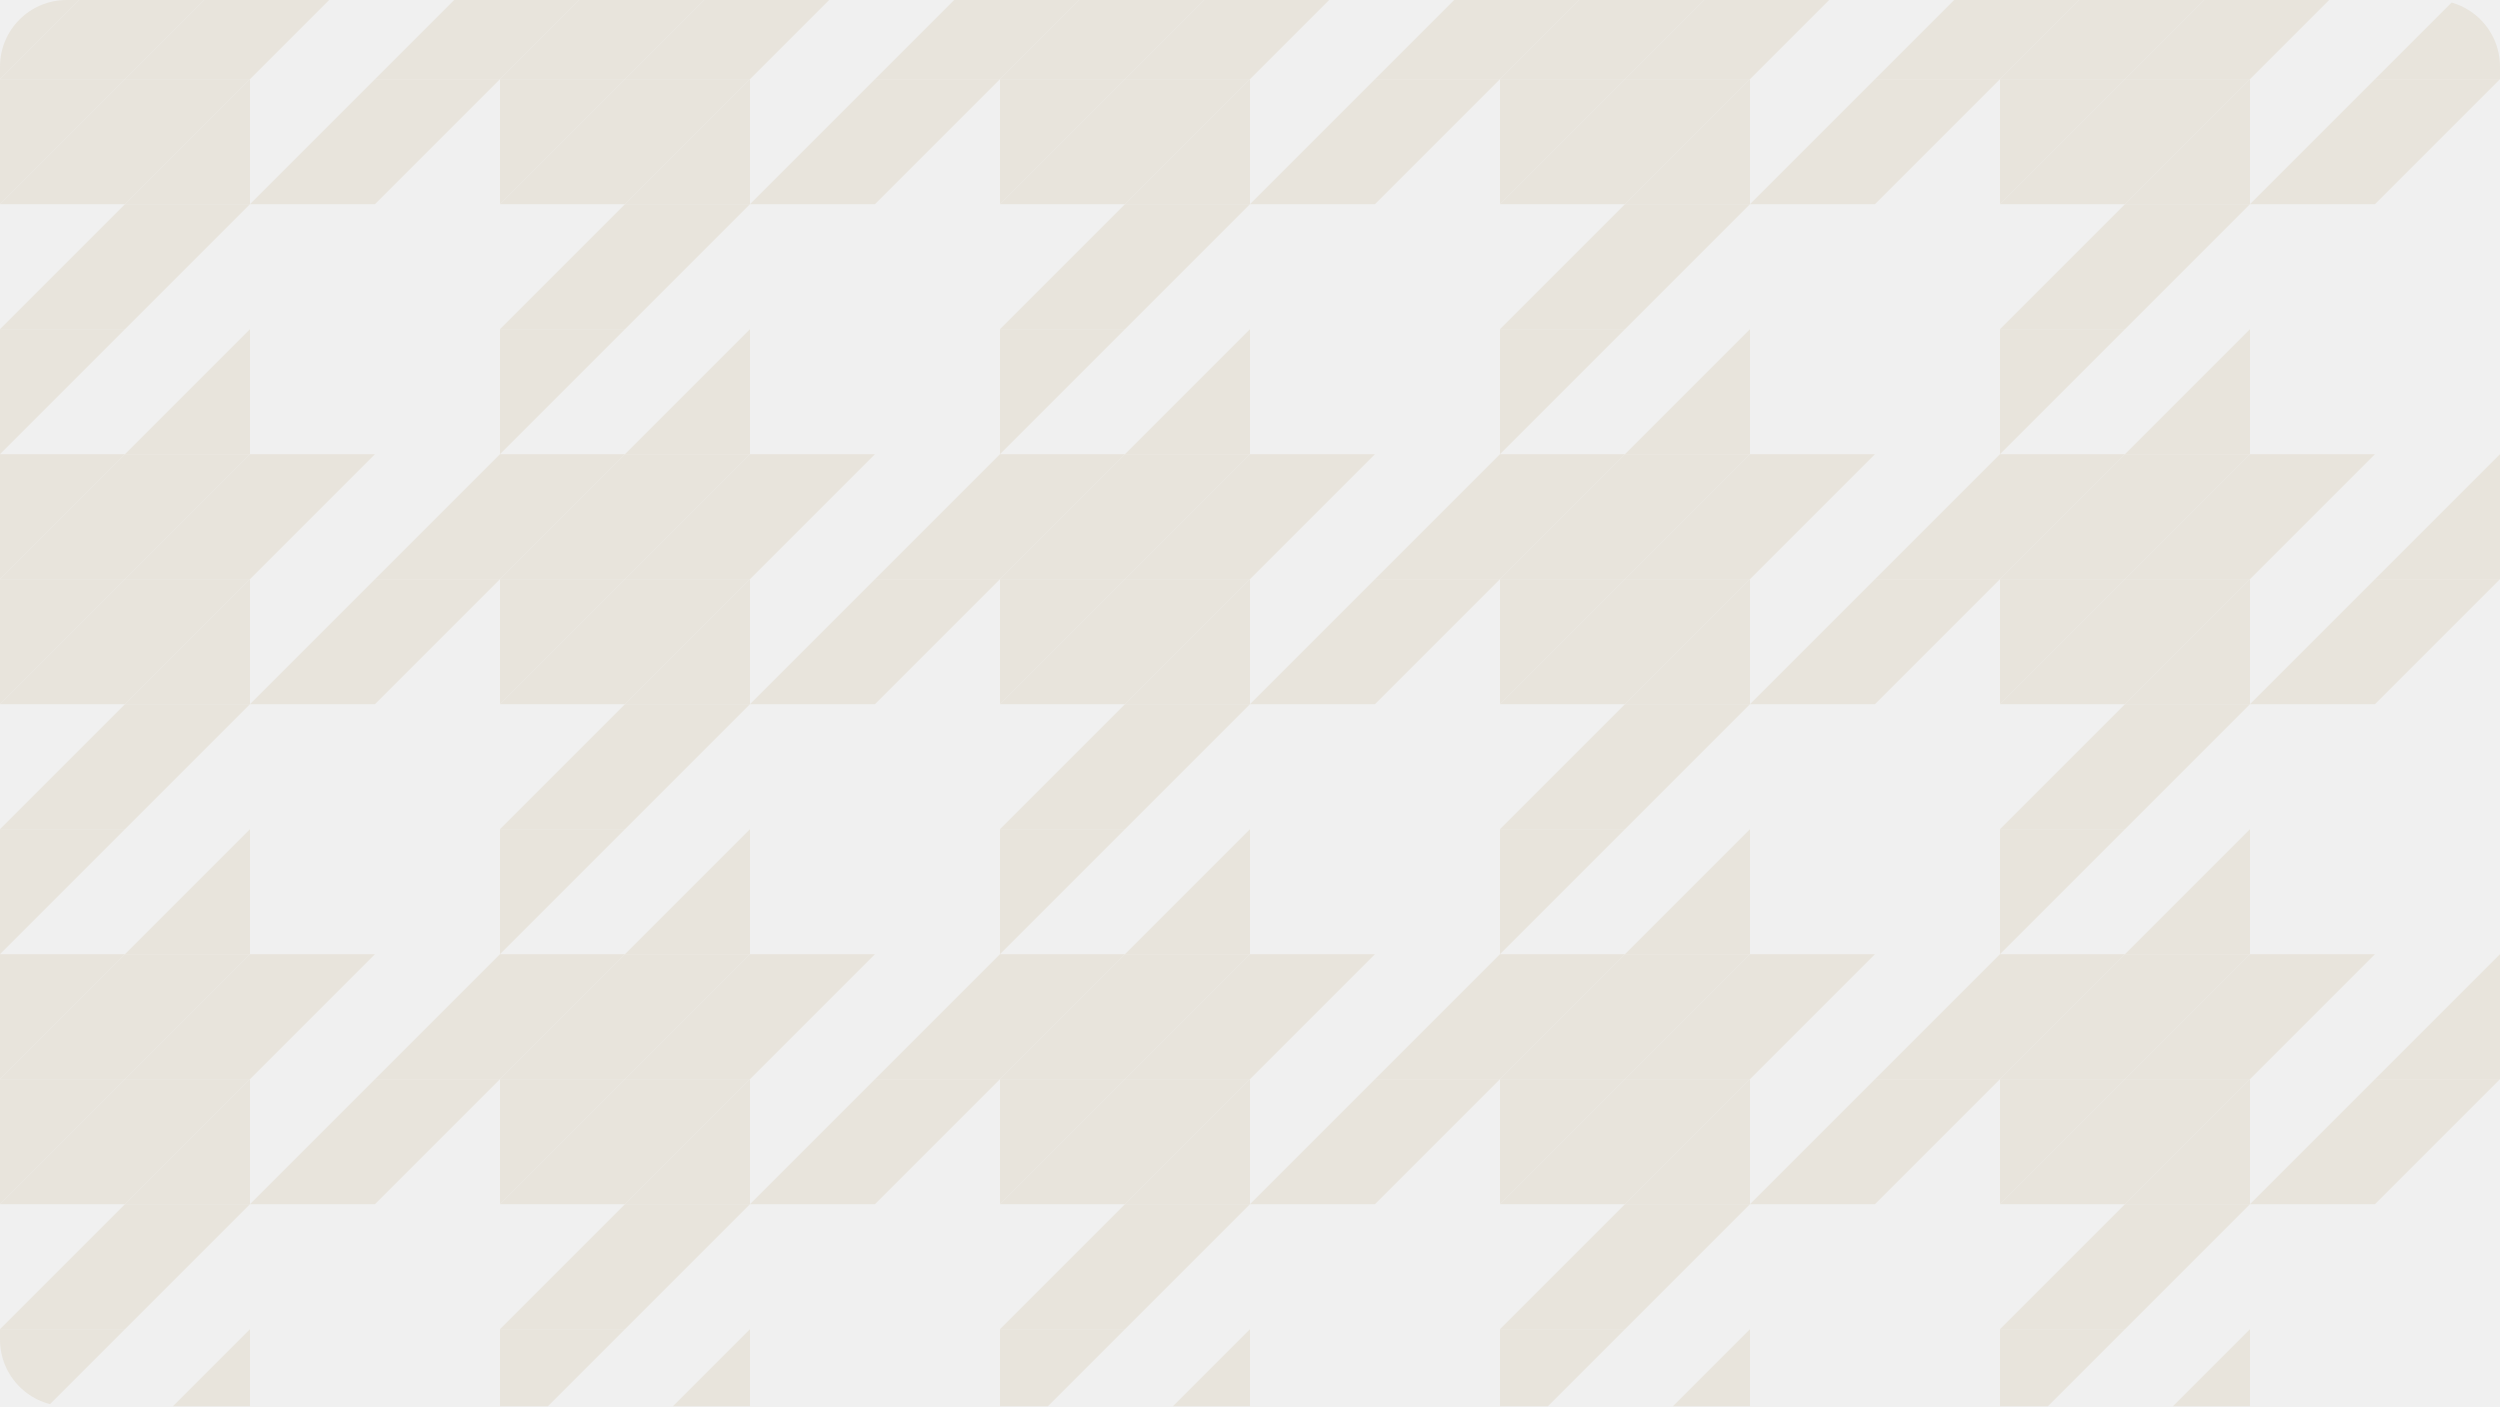
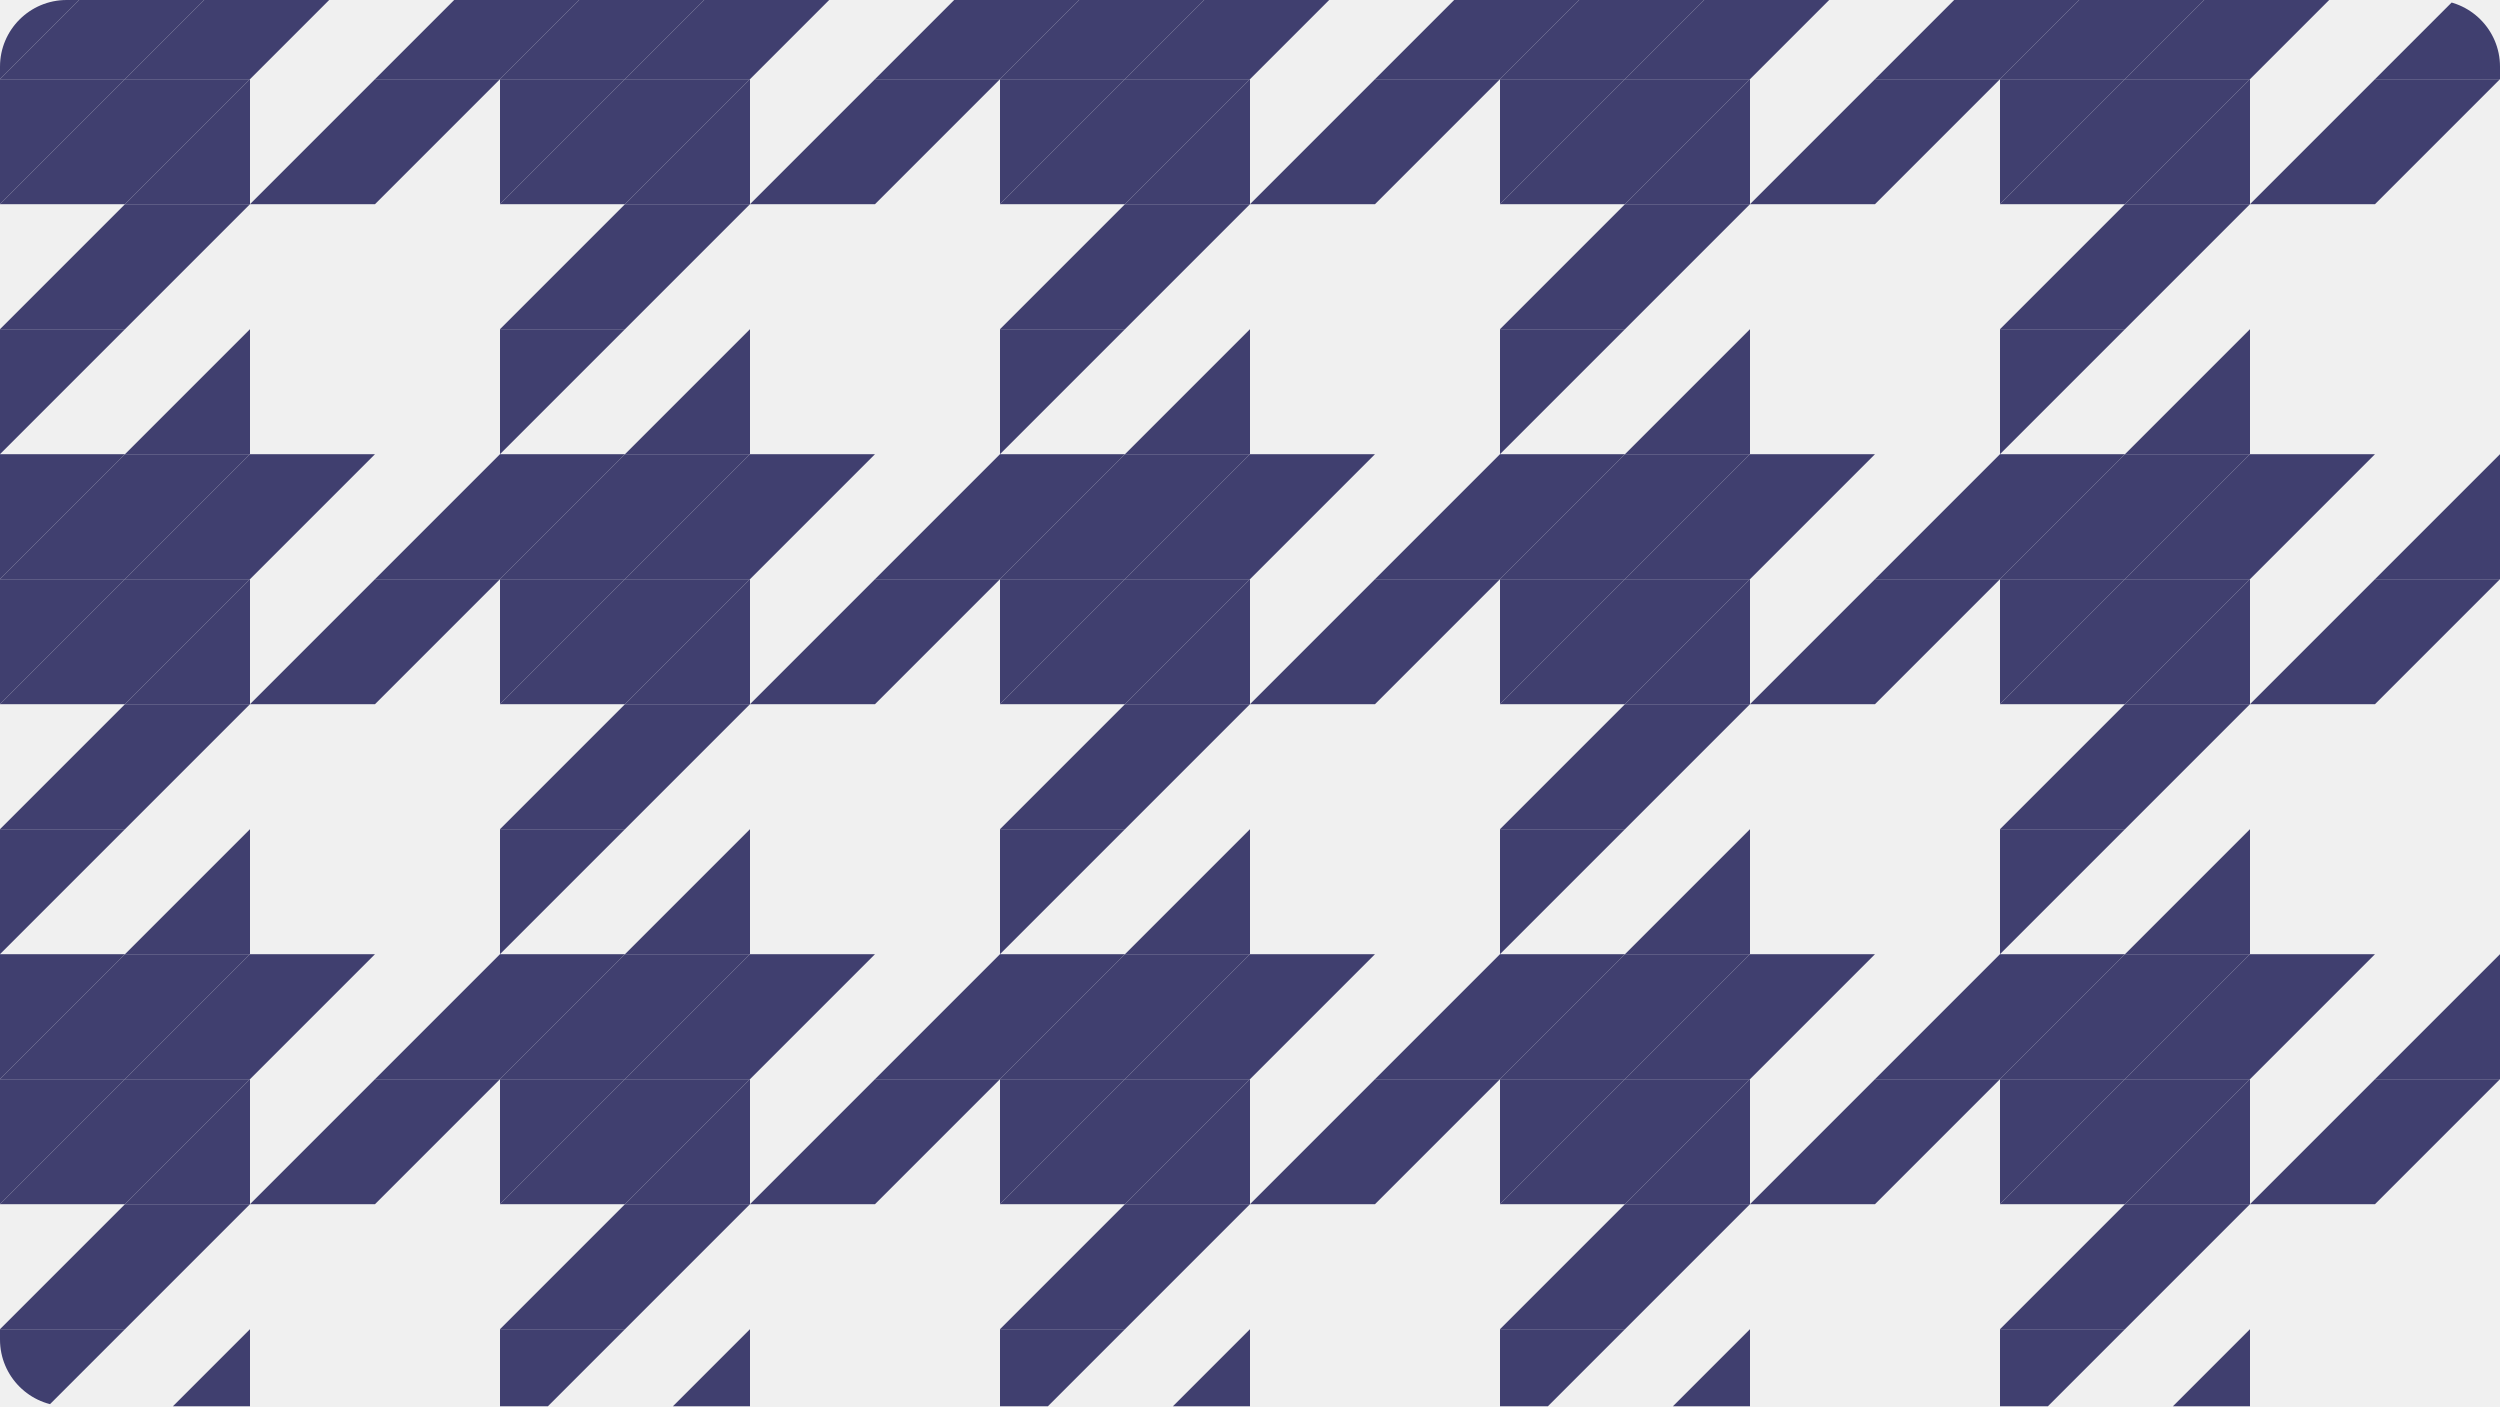
<svg xmlns="http://www.w3.org/2000/svg" width="1200" height="675" viewBox="0 0 1200 675" fill="none">
  <g clip-path="url(#clip0_1297_12284)">
    <g clip-path="url(#clip1_1297_12284)">
-       <path d="M60 -22H0V38L60 -22Z" fill="#E8E4DC" />
-       <path d="M60 38H0V98L60 38Z" fill="#E8E4DC" />
-       <path d="M60 158H0V218L60 158Z" fill="#E8E4DC" />
-       <path d="M180 38H240V-22L180 38Z" fill="#E8E4DC" />
-       <path d="M120 -22H60V38L120 -22Z" fill="#E8E4DC" />
-       <path d="M120 38H60V98L120 38Z" fill="#E8E4DC" />
-       <path d="M120 98H60V158L120 98Z" fill="#E8E4DC" />
-       <path d="M120 98H180V38L120 98Z" fill="#E8E4DC" />
-       <path d="M180 -22H120V38L180 -22Z" fill="#E8E4DC" />
-       <path d="M60 38H120V-22L60 38Z" fill="#E8E4DC" />
-       <path d="M60 98H120V38L60 98Z" fill="#E8E4DC" />
-       <path d="M60 218H120V158L60 218Z" fill="#E8E4DC" />
-       <path d="M240 38H180V98L240 38Z" fill="#E8E4DC" />
-       <path d="M-3.8147e-06 38H60V-22L-3.8147e-06 38Z" fill="#E8E4DC" />
-       <path d="M-3.8147e-06 98H60V38L-3.8147e-06 98Z" fill="#E8E4DC" />
-       <path d="M-3.8147e-06 158H60V98L-3.8147e-06 158Z" fill="#E8E4DC" />
+       <path d="M60 -22H0V38L60 -22Z" fill="#403F6F" />
+       <path d="M60 38H0V98L60 38Z" fill="#403F6F" />
+       <path d="M60 158H0V218L60 158Z" fill="#403F6F" />
+       <path d="M180 38H240V-22L180 38Z" fill="#403F6F" />
+       <path d="M120 -22H60V38L120 -22Z" fill="#403F6F" />
+       <path d="M120 38H60V98L120 38Z" fill="#403F6F" />
+       <path d="M120 98H60V158L120 98Z" fill="#403F6F" />
+       <path d="M120 98H180V38L120 98Z" fill="#403F6F" />
+       <path d="M180 -22H120V38L180 -22Z" fill="#403F6F" />
+       <path d="M60 38H120V-22L60 38Z" fill="#403F6F" />
+       <path d="M60 98H120V38L60 98Z" fill="#403F6F" />
+       <path d="M60 218H120V158L60 218Z" fill="#403F6F" />
+       <path d="M240 38H180V98L240 38Z" fill="#403F6F" />
+       <path d="M-3.8147e-06 38H60V-22L-3.8147e-06 38Z" fill="#403F6F" />
+       <path d="M-3.8147e-06 98H60V38L-3.8147e-06 98Z" fill="#403F6F" />
+       <path d="M-3.8147e-06 158H60V98L-3.8147e-06 158Z" fill="#403F6F" />
    </g>
    <g clip-path="url(#clip2_1297_12284)">
-       <path d="M300 -22H240V38L300 -22Z" fill="#E8E4DC" />
-       <path d="M300 38H240V98L300 38Z" fill="#E8E4DC" />
-       <path d="M300 158H240V218L300 158Z" fill="#E8E4DC" />
-       <path d="M420 38H480V-22L420 38Z" fill="#E8E4DC" />
-       <path d="M360 -22H300V38L360 -22Z" fill="#E8E4DC" />
-       <path d="M360 38H300V98L360 38Z" fill="#E8E4DC" />
-       <path d="M360 98H300V158L360 98Z" fill="#E8E4DC" />
-       <path d="M360 98H420V38L360 98Z" fill="#E8E4DC" />
-       <path d="M420 -22H360V38L420 -22Z" fill="#E8E4DC" />
-       <path d="M300 38H360V-22L300 38Z" fill="#E8E4DC" />
-       <path d="M300 98H360V38L300 98Z" fill="#E8E4DC" />
-       <path d="M300 218H360V158L300 218Z" fill="#E8E4DC" />
-       <path d="M480 38H420V98L480 38Z" fill="#E8E4DC" />
-       <path d="M240 38H300V-22L240 38Z" fill="#E8E4DC" />
-       <path d="M240 98H300V38L240 98Z" fill="#E8E4DC" />
-       <path d="M240 158H300V98L240 158Z" fill="#E8E4DC" />
+       <path d="M300 -22H240V38L300 -22Z" fill="#403F6F" />
+       <path d="M300 38H240V98L300 38Z" fill="#403F6F" />
+       <path d="M300 158H240V218L300 158Z" fill="#403F6F" />
+       <path d="M420 38H480V-22L420 38Z" fill="#403F6F" />
+       <path d="M360 -22H300V38L360 -22Z" fill="#403F6F" />
+       <path d="M360 38H300V98L360 38Z" fill="#403F6F" />
+       <path d="M360 98H300V158L360 98Z" fill="#403F6F" />
+       <path d="M360 98H420V38L360 98Z" fill="#403F6F" />
+       <path d="M420 -22H360V38L420 -22Z" fill="#403F6F" />
+       <path d="M300 38H360V-22L300 38Z" fill="#403F6F" />
+       <path d="M300 98H360V38L300 98Z" fill="#403F6F" />
+       <path d="M300 218H360V158L300 218Z" fill="#403F6F" />
+       <path d="M480 38H420V98L480 38Z" fill="#403F6F" />
+       <path d="M240 38H300V-22L240 38Z" fill="#403F6F" />
+       <path d="M240 98H300V38L240 98Z" fill="#403F6F" />
+       <path d="M240 158H300V98L240 158Z" fill="#403F6F" />
    </g>
    <g clip-path="url(#clip3_1297_12284)">
-       <path d="M540 -22H480V38L540 -22Z" fill="#E8E4DC" />
-       <path d="M540 38H480V98L540 38Z" fill="#E8E4DC" />
-       <path d="M540 158H480V218L540 158Z" fill="#E8E4DC" />
-       <path d="M660 38H720V-22L660 38Z" fill="#E8E4DC" />
-       <path d="M600 -22H540V38L600 -22Z" fill="#E8E4DC" />
-       <path d="M600 38H540V98L600 38Z" fill="#E8E4DC" />
-       <path d="M600 98H540V158L600 98Z" fill="#E8E4DC" />
-       <path d="M600 98H660V38L600 98Z" fill="#E8E4DC" />
-       <path d="M660 -22H600V38L660 -22Z" fill="#E8E4DC" />
-       <path d="M540 38H600V-22L540 38Z" fill="#E8E4DC" />
-       <path d="M540 98H600V38L540 98Z" fill="#E8E4DC" />
-       <path d="M540 218H600V158L540 218Z" fill="#E8E4DC" />
-       <path d="M720 38H660V98L720 38Z" fill="#E8E4DC" />
-       <path d="M480 38H540V-22L480 38Z" fill="#E8E4DC" />
-       <path d="M480 98H540V38L480 98Z" fill="#E8E4DC" />
-       <path d="M480 158H540V98L480 158Z" fill="#E8E4DC" />
+       <path d="M540 -22H480V38L540 -22Z" fill="#403F6F" />
+       <path d="M540 38H480V98L540 38Z" fill="#403F6F" />
+       <path d="M540 158H480V218L540 158Z" fill="#403F6F" />
+       <path d="M660 38H720V-22L660 38Z" fill="#403F6F" />
+       <path d="M600 -22H540V38L600 -22Z" fill="#403F6F" />
+       <path d="M600 38H540V98L600 38Z" fill="#403F6F" />
+       <path d="M600 98H540V158L600 98Z" fill="#403F6F" />
+       <path d="M600 98H660V38L600 98Z" fill="#403F6F" />
+       <path d="M660 -22H600V38L660 -22Z" fill="#403F6F" />
+       <path d="M540 38H600V-22L540 38Z" fill="#403F6F" />
+       <path d="M540 98H600V38L540 98Z" fill="#403F6F" />
+       <path d="M540 218H600V158L540 218Z" fill="#403F6F" />
+       <path d="M720 38H660V98L720 38Z" fill="#403F6F" />
+       <path d="M480 38H540V-22L480 38Z" fill="#403F6F" />
+       <path d="M480 98H540V38L480 98Z" fill="#403F6F" />
+       <path d="M480 158H540V98L480 158Z" fill="#403F6F" />
    </g>
    <g clip-path="url(#clip4_1297_12284)">
-       <path d="M780 -22H720V38L780 -22Z" fill="#E8E4DC" />
-       <path d="M780 38H720V98L780 38Z" fill="#E8E4DC" />
-       <path d="M780 158H720V218L780 158Z" fill="#E8E4DC" />
-       <path d="M900 38H960V-22L900 38Z" fill="#E8E4DC" />
-       <path d="M840 -22H780V38L840 -22Z" fill="#E8E4DC" />
-       <path d="M840 38H780V98L840 38Z" fill="#E8E4DC" />
-       <path d="M840 98H780V158L840 98Z" fill="#E8E4DC" />
-       <path d="M840 98H900V38L840 98Z" fill="#E8E4DC" />
-       <path d="M900 -22H840V38L900 -22Z" fill="#E8E4DC" />
-       <path d="M780 38H840V-22L780 38Z" fill="#E8E4DC" />
-       <path d="M780 98H840V38L780 98Z" fill="#E8E4DC" />
-       <path d="M780 218H840V158L780 218Z" fill="#E8E4DC" />
-       <path d="M960 38H900V98L960 38Z" fill="#E8E4DC" />
-       <path d="M720 38H780V-22L720 38Z" fill="#E8E4DC" />
-       <path d="M720 98H780V38L720 98Z" fill="#E8E4DC" />
-       <path d="M720 158H780V98L720 158Z" fill="#E8E4DC" />
+       <path d="M780 -22H720V38L780 -22Z" fill="#403F6F" />
+       <path d="M780 38H720V98L780 38Z" fill="#403F6F" />
+       <path d="M780 158H720V218L780 158Z" fill="#403F6F" />
+       <path d="M900 38H960V-22L900 38Z" fill="#403F6F" />
+       <path d="M840 -22H780V38L840 -22Z" fill="#403F6F" />
+       <path d="M840 38H780V98L840 38Z" fill="#403F6F" />
+       <path d="M840 98H780V158L840 98Z" fill="#403F6F" />
+       <path d="M840 98H900V38L840 98Z" fill="#403F6F" />
+       <path d="M900 -22H840V38L900 -22Z" fill="#403F6F" />
+       <path d="M780 38H840V-22L780 38Z" fill="#403F6F" />
+       <path d="M780 98H840V38L780 98Z" fill="#403F6F" />
+       <path d="M780 218H840V158L780 218Z" fill="#403F6F" />
+       <path d="M960 38H900V98L960 38Z" fill="#403F6F" />
+       <path d="M720 38H780V-22L720 38Z" fill="#403F6F" />
+       <path d="M720 98H780V38L720 98Z" fill="#403F6F" />
+       <path d="M720 158H780V98L720 158Z" fill="#403F6F" />
    </g>
    <g clip-path="url(#clip5_1297_12284)">
-       <path d="M1020 -22H960V38L1020 -22Z" fill="#E8E4DC" />
-       <path d="M1020 38H960V98L1020 38Z" fill="#E8E4DC" />
-       <path d="M1020 158H960V218L1020 158Z" fill="#E8E4DC" />
-       <path d="M1140 38H1200V-22L1140 38Z" fill="#E8E4DC" />
-       <path d="M1080 -22H1020V38L1080 -22Z" fill="#E8E4DC" />
-       <path d="M1080 38H1020V98L1080 38Z" fill="#E8E4DC" />
-       <path d="M1080 98H1020V158L1080 98Z" fill="#E8E4DC" />
-       <path d="M1080 98H1140V38L1080 98Z" fill="#E8E4DC" />
-       <path d="M1140 -22H1080V38L1140 -22Z" fill="#E8E4DC" />
-       <path d="M1020 38H1080V-22L1020 38Z" fill="#E8E4DC" />
-       <path d="M1020 98H1080V38L1020 98Z" fill="#E8E4DC" />
-       <path d="M1020 218H1080V158L1020 218Z" fill="#E8E4DC" />
-       <path d="M1200 38H1140V98L1200 38Z" fill="#E8E4DC" />
-       <path d="M960 38H1020V-22L960 38Z" fill="#E8E4DC" />
-       <path d="M960 98H1020V38L960 98Z" fill="#E8E4DC" />
-       <path d="M960 158H1020V98L960 158Z" fill="#E8E4DC" />
+       <path d="M1020 -22H960V38L1020 -22Z" fill="#403F6F" />
+       <path d="M1020 38H960V98L1020 38Z" fill="#403F6F" />
+       <path d="M1020 158H960V218L1020 158Z" fill="#403F6F" />
+       <path d="M1140 38H1200V-22L1140 38Z" fill="#403F6F" />
+       <path d="M1080 -22H1020V38L1080 -22Z" fill="#403F6F" />
+       <path d="M1080 38H1020V98L1080 38Z" fill="#403F6F" />
+       <path d="M1080 98H1020V158L1080 98Z" fill="#403F6F" />
+       <path d="M1080 98H1140V38L1080 98Z" fill="#403F6F" />
+       <path d="M1140 -22H1080V38L1140 -22Z" fill="#403F6F" />
+       <path d="M1020 38H1080V-22L1020 38Z" fill="#403F6F" />
+       <path d="M1020 98H1080V38L1020 98Z" fill="#403F6F" />
+       <path d="M1020 218H1080V158L1020 218Z" fill="#403F6F" />
+       <path d="M1200 38H1140V98L1200 38Z" fill="#403F6F" />
+       <path d="M960 38H1020V-22L960 38Z" fill="#403F6F" />
+       <path d="M960 98H1020V38L960 98Z" fill="#403F6F" />
+       <path d="M960 158H1020V98L960 158Z" fill="#403F6F" />
    </g>
    <g clip-path="url(#clip6_1297_12284)">
-       <path d="M60 218H0V278L60 218Z" fill="#E8E4DC" />
-       <path d="M60 278H0V338L60 278Z" fill="#E8E4DC" />
-       <path d="M60 398H0V458L60 398Z" fill="#E8E4DC" />
-       <path d="M180 278H240V218L180 278Z" fill="#E8E4DC" />
-       <path d="M120 218H60V278L120 218Z" fill="#E8E4DC" />
-       <path d="M120 278H60V338L120 278Z" fill="#E8E4DC" />
-       <path d="M120 338H60V398L120 338Z" fill="#E8E4DC" />
-       <path d="M120 338H180V278L120 338Z" fill="#E8E4DC" />
-       <path d="M180 218H120V278L180 218Z" fill="#E8E4DC" />
-       <path d="M60 278H120V218L60 278Z" fill="#E8E4DC" />
-       <path d="M60 338H120V278L60 338Z" fill="#E8E4DC" />
-       <path d="M60 458H120V398L60 458Z" fill="#E8E4DC" />
-       <path d="M240 278H180V338L240 278Z" fill="#E8E4DC" />
-       <path d="M-3.8147e-06 278H60V218L-3.8147e-06 278Z" fill="#E8E4DC" />
-       <path d="M-3.8147e-06 338H60V278L-3.8147e-06 338Z" fill="#E8E4DC" />
-       <path d="M-3.8147e-06 398H60V338L-3.8147e-06 398Z" fill="#E8E4DC" />
+       <path d="M60 218H0V278L60 218Z" fill="#403F6F" />
+       <path d="M60 278H0V338L60 278Z" fill="#403F6F" />
+       <path d="M60 398H0V458L60 398Z" fill="#403F6F" />
+       <path d="M180 278H240V218L180 278Z" fill="#403F6F" />
+       <path d="M120 218H60V278L120 218Z" fill="#403F6F" />
+       <path d="M120 278H60V338L120 278Z" fill="#403F6F" />
+       <path d="M120 338H60V398L120 338Z" fill="#403F6F" />
+       <path d="M120 338H180V278L120 338Z" fill="#403F6F" />
+       <path d="M180 218H120V278L180 218Z" fill="#403F6F" />
+       <path d="M60 278H120V218L60 278Z" fill="#403F6F" />
+       <path d="M60 338H120V278L60 338Z" fill="#403F6F" />
+       <path d="M60 458H120V398L60 458Z" fill="#403F6F" />
+       <path d="M240 278H180V338L240 278Z" fill="#403F6F" />
+       <path d="M-3.8147e-06 278H60V218L-3.8147e-06 278Z" fill="#403F6F" />
+       <path d="M-3.8147e-06 338H60V278L-3.8147e-06 338Z" fill="#403F6F" />
+       <path d="M-3.8147e-06 398H60V338L-3.8147e-06 398Z" fill="#403F6F" />
    </g>
    <g clip-path="url(#clip7_1297_12284)">
-       <path d="M300 218H240V278L300 218Z" fill="#E8E4DC" />
-       <path d="M300 278H240V338L300 278Z" fill="#E8E4DC" />
-       <path d="M300 398H240V458L300 398Z" fill="#E8E4DC" />
-       <path d="M420 278H480V218L420 278Z" fill="#E8E4DC" />
-       <path d="M360 218H300V278L360 218Z" fill="#E8E4DC" />
-       <path d="M360 278H300V338L360 278Z" fill="#E8E4DC" />
-       <path d="M360 338H300V398L360 338Z" fill="#E8E4DC" />
-       <path d="M360 338H420V278L360 338Z" fill="#E8E4DC" />
-       <path d="M420 218H360V278L420 218Z" fill="#E8E4DC" />
-       <path d="M300 278H360V218L300 278Z" fill="#E8E4DC" />
-       <path d="M300 338H360V278L300 338Z" fill="#E8E4DC" />
-       <path d="M300 458H360V398L300 458Z" fill="#E8E4DC" />
-       <path d="M480 278H420V338L480 278Z" fill="#E8E4DC" />
-       <path d="M240 278H300V218L240 278Z" fill="#E8E4DC" />
-       <path d="M240 338H300V278L240 338Z" fill="#E8E4DC" />
-       <path d="M240 398H300V338L240 398Z" fill="#E8E4DC" />
+       <path d="M300 218H240V278L300 218Z" fill="#403F6F" />
+       <path d="M300 278H240V338L300 278Z" fill="#403F6F" />
+       <path d="M300 398H240V458L300 398Z" fill="#403F6F" />
+       <path d="M420 278H480V218L420 278Z" fill="#403F6F" />
+       <path d="M360 218H300V278L360 218Z" fill="#403F6F" />
+       <path d="M360 278H300V338L360 278Z" fill="#403F6F" />
+       <path d="M360 338H300V398L360 338Z" fill="#403F6F" />
+       <path d="M360 338H420V278L360 338Z" fill="#403F6F" />
+       <path d="M420 218H360V278L420 218Z" fill="#403F6F" />
+       <path d="M300 278H360V218L300 278Z" fill="#403F6F" />
+       <path d="M300 338H360V278L300 338Z" fill="#403F6F" />
+       <path d="M300 458H360V398L300 458Z" fill="#403F6F" />
+       <path d="M480 278H420V338L480 278Z" fill="#403F6F" />
+       <path d="M240 278H300V218L240 278Z" fill="#403F6F" />
+       <path d="M240 338H300V278L240 338Z" fill="#403F6F" />
+       <path d="M240 398H300V338L240 398Z" fill="#403F6F" />
    </g>
    <g clip-path="url(#clip8_1297_12284)">
-       <path d="M540 218H480V278L540 218Z" fill="#E8E4DC" />
-       <path d="M540 278H480V338L540 278Z" fill="#E8E4DC" />
-       <path d="M540 398H480V458L540 398Z" fill="#E8E4DC" />
-       <path d="M660 278H720V218L660 278Z" fill="#E8E4DC" />
-       <path d="M600 218H540V278L600 218Z" fill="#E8E4DC" />
-       <path d="M600 278H540V338L600 278Z" fill="#E8E4DC" />
-       <path d="M600 338H540V398L600 338Z" fill="#E8E4DC" />
-       <path d="M600 338H660V278L600 338Z" fill="#E8E4DC" />
-       <path d="M660 218H600V278L660 218Z" fill="#E8E4DC" />
-       <path d="M540 278H600V218L540 278Z" fill="#E8E4DC" />
-       <path d="M540 338H600V278L540 338Z" fill="#E8E4DC" />
-       <path d="M540 458H600V398L540 458Z" fill="#E8E4DC" />
-       <path d="M720 278H660V338L720 278Z" fill="#E8E4DC" />
-       <path d="M480 278H540V218L480 278Z" fill="#E8E4DC" />
-       <path d="M480 338H540V278L480 338Z" fill="#E8E4DC" />
-       <path d="M480 398H540V338L480 398Z" fill="#E8E4DC" />
+       <path d="M540 218H480V278L540 218Z" fill="#403F6F" />
+       <path d="M540 278H480V338L540 278Z" fill="#403F6F" />
+       <path d="M540 398H480V458L540 398Z" fill="#403F6F" />
+       <path d="M660 278H720V218L660 278Z" fill="#403F6F" />
+       <path d="M600 218H540V278L600 218Z" fill="#403F6F" />
+       <path d="M600 278H540V338L600 278Z" fill="#403F6F" />
+       <path d="M600 338H540V398L600 338Z" fill="#403F6F" />
+       <path d="M600 338H660V278L600 338Z" fill="#403F6F" />
+       <path d="M660 218H600V278L660 218Z" fill="#403F6F" />
+       <path d="M540 278H600V218L540 278Z" fill="#403F6F" />
+       <path d="M540 338H600V278L540 338Z" fill="#403F6F" />
+       <path d="M540 458H600V398L540 458Z" fill="#403F6F" />
+       <path d="M720 278H660V338L720 278Z" fill="#403F6F" />
+       <path d="M480 278H540V218L480 278Z" fill="#403F6F" />
+       <path d="M480 338H540V278L480 338Z" fill="#403F6F" />
+       <path d="M480 398H540V338L480 398Z" fill="#403F6F" />
    </g>
    <g clip-path="url(#clip9_1297_12284)">
-       <path d="M780 218H720V278L780 218Z" fill="#E8E4DC" />
-       <path d="M780 278H720V338L780 278Z" fill="#E8E4DC" />
-       <path d="M780 398H720V458L780 398Z" fill="#E8E4DC" />
-       <path d="M900 278H960V218L900 278Z" fill="#E8E4DC" />
-       <path d="M840 218H780V278L840 218Z" fill="#E8E4DC" />
-       <path d="M840 278H780V338L840 278Z" fill="#E8E4DC" />
-       <path d="M840 338H780V398L840 338Z" fill="#E8E4DC" />
-       <path d="M840 338H900V278L840 338Z" fill="#E8E4DC" />
-       <path d="M900 218H840V278L900 218Z" fill="#E8E4DC" />
-       <path d="M780 278H840V218L780 278Z" fill="#E8E4DC" />
-       <path d="M780 338H840V278L780 338Z" fill="#E8E4DC" />
-       <path d="M780 458H840V398L780 458Z" fill="#E8E4DC" />
-       <path d="M960 278H900V338L960 278Z" fill="#E8E4DC" />
-       <path d="M720 278H780V218L720 278Z" fill="#E8E4DC" />
-       <path d="M720 338H780V278L720 338Z" fill="#E8E4DC" />
-       <path d="M720 398H780V338L720 398Z" fill="#E8E4DC" />
+       <path d="M780 218H720V278L780 218Z" fill="#403F6F" />
+       <path d="M780 278H720V338L780 278Z" fill="#403F6F" />
+       <path d="M780 398H720V458L780 398Z" fill="#403F6F" />
+       <path d="M900 278H960V218L900 278Z" fill="#403F6F" />
+       <path d="M840 218H780V278L840 218Z" fill="#403F6F" />
+       <path d="M840 278H780V338L840 278Z" fill="#403F6F" />
+       <path d="M840 338H780V398L840 338Z" fill="#403F6F" />
+       <path d="M840 338H900V278L840 338Z" fill="#403F6F" />
+       <path d="M900 218H840V278L900 218Z" fill="#403F6F" />
+       <path d="M780 278H840V218L780 278Z" fill="#403F6F" />
+       <path d="M780 338H840V278L780 338Z" fill="#403F6F" />
+       <path d="M780 458H840V398L780 458Z" fill="#403F6F" />
+       <path d="M960 278H900V338L960 278Z" fill="#403F6F" />
+       <path d="M720 278H780V218L720 278Z" fill="#403F6F" />
+       <path d="M720 338H780V278L720 338Z" fill="#403F6F" />
+       <path d="M720 398H780V338L720 398Z" fill="#403F6F" />
    </g>
    <g clip-path="url(#clip10_1297_12284)">
-       <path d="M1020 218H960V278L1020 218Z" fill="#E8E4DC" />
-       <path d="M1020 278H960V338L1020 278Z" fill="#E8E4DC" />
-       <path d="M1020 398H960V458L1020 398Z" fill="#E8E4DC" />
-       <path d="M1140 278H1200V218L1140 278Z" fill="#E8E4DC" />
-       <path d="M1080 218H1020V278L1080 218Z" fill="#E8E4DC" />
-       <path d="M1080 278H1020V338L1080 278Z" fill="#E8E4DC" />
-       <path d="M1080 338H1020V398L1080 338Z" fill="#E8E4DC" />
-       <path d="M1080 338H1140V278L1080 338Z" fill="#E8E4DC" />
-       <path d="M1140 218H1080V278L1140 218Z" fill="#E8E4DC" />
-       <path d="M1020 278H1080V218L1020 278Z" fill="#E8E4DC" />
-       <path d="M1020 338H1080V278L1020 338Z" fill="#E8E4DC" />
-       <path d="M1020 458H1080V398L1020 458Z" fill="#E8E4DC" />
-       <path d="M1200 278H1140V338L1200 278Z" fill="#E8E4DC" />
-       <path d="M960 278H1020V218L960 278Z" fill="#E8E4DC" />
-       <path d="M960 338H1020V278L960 338Z" fill="#E8E4DC" />
-       <path d="M960 398H1020V338L960 398Z" fill="#E8E4DC" />
+       <path d="M1020 218H960V278L1020 218Z" fill="#403F6F" />
+       <path d="M1020 278H960V338L1020 278Z" fill="#403F6F" />
+       <path d="M1020 398H960V458L1020 398Z" fill="#403F6F" />
+       <path d="M1140 278H1200V218L1140 278Z" fill="#403F6F" />
+       <path d="M1080 218H1020V278L1080 218Z" fill="#403F6F" />
+       <path d="M1080 278H1020V338L1080 278Z" fill="#403F6F" />
+       <path d="M1080 338H1020V398L1080 338Z" fill="#403F6F" />
+       <path d="M1080 338H1140V278L1080 338Z" fill="#403F6F" />
+       <path d="M1140 218H1080V278L1140 218Z" fill="#403F6F" />
+       <path d="M1020 278H1080V218L1020 278Z" fill="#403F6F" />
+       <path d="M1020 338H1080V278L1020 338Z" fill="#403F6F" />
+       <path d="M1020 458H1080V398L1020 458Z" fill="#403F6F" />
+       <path d="M1200 278H1140V338L1200 278Z" fill="#403F6F" />
+       <path d="M960 278H1020V218L960 278Z" fill="#403F6F" />
+       <path d="M960 338H1020V278L960 338Z" fill="#403F6F" />
+       <path d="M960 398H1020V338L960 398Z" fill="#403F6F" />
    </g>
    <g clip-path="url(#clip11_1297_12284)">
-       <path d="M60 458H0V518L60 458Z" fill="#E8E4DC" />
-       <path d="M60 518H0V578L60 518Z" fill="#E8E4DC" />
-       <path d="M60 638H0V698L60 638Z" fill="#E8E4DC" />
-       <path d="M180 518H240V458L180 518Z" fill="#E8E4DC" />
-       <path d="M120 458H60V518L120 458Z" fill="#E8E4DC" />
-       <path d="M120 518H60V578L120 518Z" fill="#E8E4DC" />
-       <path d="M120 578H60V638L120 578Z" fill="#E8E4DC" />
-       <path d="M120 578H180V518L120 578Z" fill="#E8E4DC" />
-       <path d="M180 458H120V518L180 458Z" fill="#E8E4DC" />
-       <path d="M60 518H120V458L60 518Z" fill="#E8E4DC" />
-       <path d="M60 578H120V518L60 578Z" fill="#E8E4DC" />
-       <path d="M60 698H120V638L60 698Z" fill="#E8E4DC" />
-       <path d="M240 518H180V578L240 518Z" fill="#E8E4DC" />
-       <path d="M-3.8147e-06 518H60V458L-3.8147e-06 518Z" fill="#E8E4DC" />
-       <path d="M-3.8147e-06 578H60V518L-3.8147e-06 578Z" fill="#E8E4DC" />
-       <path d="M-3.8147e-06 638H60V578L-3.8147e-06 638Z" fill="#E8E4DC" />
+       <path d="M60 458H0V518L60 458Z" fill="#403F6F" />
+       <path d="M60 518H0V578L60 518Z" fill="#403F6F" />
+       <path d="M60 638H0V698L60 638Z" fill="#403F6F" />
+       <path d="M180 518H240V458L180 518Z" fill="#403F6F" />
+       <path d="M120 458H60V518L120 458Z" fill="#403F6F" />
+       <path d="M120 518H60V578L120 518Z" fill="#403F6F" />
+       <path d="M120 578H60V638L120 578Z" fill="#403F6F" />
+       <path d="M120 578H180V518L120 578Z" fill="#403F6F" />
+       <path d="M180 458H120V518L180 458Z" fill="#403F6F" />
+       <path d="M60 518H120V458L60 518Z" fill="#403F6F" />
+       <path d="M60 578H120V518L60 578Z" fill="#403F6F" />
+       <path d="M60 698H120V638L60 698Z" fill="#403F6F" />
+       <path d="M240 518H180V578L240 518Z" fill="#403F6F" />
+       <path d="M-3.8147e-06 518H60V458L-3.8147e-06 518Z" fill="#403F6F" />
+       <path d="M-3.8147e-06 578H60V518L-3.8147e-06 578Z" fill="#403F6F" />
+       <path d="M-3.8147e-06 638H60V578L-3.8147e-06 638Z" fill="#403F6F" />
    </g>
    <g clip-path="url(#clip12_1297_12284)">
-       <path d="M300 458H240V518L300 458Z" fill="#E8E4DC" />
-       <path d="M300 518H240V578L300 518Z" fill="#E8E4DC" />
-       <path d="M300 638H240V698L300 638Z" fill="#E8E4DC" />
-       <path d="M420 518H480V458L420 518Z" fill="#E8E4DC" />
-       <path d="M360 458H300V518L360 458Z" fill="#E8E4DC" />
-       <path d="M360 518H300V578L360 518Z" fill="#E8E4DC" />
-       <path d="M360 578H300V638L360 578Z" fill="#E8E4DC" />
-       <path d="M360 578H420V518L360 578Z" fill="#E8E4DC" />
-       <path d="M420 458H360V518L420 458Z" fill="#E8E4DC" />
-       <path d="M300 518H360V458L300 518Z" fill="#E8E4DC" />
-       <path d="M300 578H360V518L300 578Z" fill="#E8E4DC" />
-       <path d="M300 698H360V638L300 698Z" fill="#E8E4DC" />
-       <path d="M480 518H420V578L480 518Z" fill="#E8E4DC" />
-       <path d="M240 518H300V458L240 518Z" fill="#E8E4DC" />
-       <path d="M240 578H300V518L240 578Z" fill="#E8E4DC" />
-       <path d="M240 638H300V578L240 638Z" fill="#E8E4DC" />
+       <path d="M300 458H240V518L300 458Z" fill="#403F6F" />
+       <path d="M300 518H240V578L300 518Z" fill="#403F6F" />
+       <path d="M300 638H240V698L300 638Z" fill="#403F6F" />
+       <path d="M420 518H480V458L420 518Z" fill="#403F6F" />
+       <path d="M360 458H300V518L360 458Z" fill="#403F6F" />
+       <path d="M360 518H300V578L360 518Z" fill="#403F6F" />
+       <path d="M360 578H300V638L360 578Z" fill="#403F6F" />
+       <path d="M360 578H420V518L360 578Z" fill="#403F6F" />
+       <path d="M420 458H360V518L420 458Z" fill="#403F6F" />
+       <path d="M300 518H360V458L300 518Z" fill="#403F6F" />
+       <path d="M300 578H360V518L300 578Z" fill="#403F6F" />
+       <path d="M300 698H360V638L300 698Z" fill="#403F6F" />
+       <path d="M480 518H420V578L480 518Z" fill="#403F6F" />
+       <path d="M240 518H300V458L240 518Z" fill="#403F6F" />
+       <path d="M240 578H300V518L240 578Z" fill="#403F6F" />
+       <path d="M240 638H300V578L240 638Z" fill="#403F6F" />
    </g>
    <g clip-path="url(#clip13_1297_12284)">
-       <path d="M540 458H480V518L540 458Z" fill="#E8E4DC" />
-       <path d="M540 518H480V578L540 518Z" fill="#E8E4DC" />
-       <path d="M540 638H480V698L540 638Z" fill="#E8E4DC" />
-       <path d="M660 518H720V458L660 518Z" fill="#E8E4DC" />
-       <path d="M600 458H540V518L600 458Z" fill="#E8E4DC" />
-       <path d="M600 518H540V578L600 518Z" fill="#E8E4DC" />
-       <path d="M600 578H540V638L600 578Z" fill="#E8E4DC" />
-       <path d="M600 578H660V518L600 578Z" fill="#E8E4DC" />
-       <path d="M660 458H600V518L660 458Z" fill="#E8E4DC" />
-       <path d="M540 518H600V458L540 518Z" fill="#E8E4DC" />
-       <path d="M540 578H600V518L540 578Z" fill="#E8E4DC" />
-       <path d="M540 698H600V638L540 698Z" fill="#E8E4DC" />
-       <path d="M720 518H660V578L720 518Z" fill="#E8E4DC" />
-       <path d="M480 518H540V458L480 518Z" fill="#E8E4DC" />
-       <path d="M480 578H540V518L480 578Z" fill="#E8E4DC" />
-       <path d="M480 638H540V578L480 638Z" fill="#E8E4DC" />
+       <path d="M540 458H480V518L540 458Z" fill="#403F6F" />
+       <path d="M540 518H480V578L540 518Z" fill="#403F6F" />
+       <path d="M540 638H480V698L540 638Z" fill="#403F6F" />
+       <path d="M660 518H720V458L660 518Z" fill="#403F6F" />
+       <path d="M600 458H540V518L600 458Z" fill="#403F6F" />
+       <path d="M600 518H540V578L600 518Z" fill="#403F6F" />
+       <path d="M600 578H540V638L600 578Z" fill="#403F6F" />
+       <path d="M600 578H660V518L600 578Z" fill="#403F6F" />
+       <path d="M660 458H600V518L660 458Z" fill="#403F6F" />
+       <path d="M540 518H600V458L540 518Z" fill="#403F6F" />
+       <path d="M540 578H600V518L540 578Z" fill="#403F6F" />
+       <path d="M540 698H600V638L540 698Z" fill="#403F6F" />
+       <path d="M720 518H660V578L720 518Z" fill="#403F6F" />
+       <path d="M480 518H540V458L480 518Z" fill="#403F6F" />
+       <path d="M480 578H540V518L480 578Z" fill="#403F6F" />
+       <path d="M480 638H540V578L480 638Z" fill="#403F6F" />
    </g>
    <g clip-path="url(#clip14_1297_12284)">
-       <path d="M780 458H720V518L780 458Z" fill="#E8E4DC" />
-       <path d="M780 518H720V578L780 518Z" fill="#E8E4DC" />
-       <path d="M780 638H720V698L780 638Z" fill="#E8E4DC" />
-       <path d="M900 518H960V458L900 518Z" fill="#E8E4DC" />
-       <path d="M840 458H780V518L840 458Z" fill="#E8E4DC" />
-       <path d="M840 518H780V578L840 518Z" fill="#E8E4DC" />
-       <path d="M840 578H780V638L840 578Z" fill="#E8E4DC" />
-       <path d="M840 578H900V518L840 578Z" fill="#E8E4DC" />
-       <path d="M900 458H840V518L900 458Z" fill="#E8E4DC" />
-       <path d="M780 518H840V458L780 518Z" fill="#E8E4DC" />
-       <path d="M780 578H840V518L780 578Z" fill="#E8E4DC" />
-       <path d="M780 698H840V638L780 698Z" fill="#E8E4DC" />
-       <path d="M960 518H900V578L960 518Z" fill="#E8E4DC" />
-       <path d="M720 518H780V458L720 518Z" fill="#E8E4DC" />
-       <path d="M720 578H780V518L720 578Z" fill="#E8E4DC" />
-       <path d="M720 638H780V578L720 638Z" fill="#E8E4DC" />
+       <path d="M780 458H720V518L780 458Z" fill="#403F6F" />
+       <path d="M780 518H720V578L780 518Z" fill="#403F6F" />
+       <path d="M780 638H720V698L780 638Z" fill="#403F6F" />
+       <path d="M900 518H960V458L900 518Z" fill="#403F6F" />
+       <path d="M840 458H780V518L840 458Z" fill="#403F6F" />
+       <path d="M840 518H780V578L840 518Z" fill="#403F6F" />
+       <path d="M840 578H780V638L840 578Z" fill="#403F6F" />
+       <path d="M840 578H900V518L840 578Z" fill="#403F6F" />
+       <path d="M900 458H840V518L900 458Z" fill="#403F6F" />
+       <path d="M780 518H840V458L780 518Z" fill="#403F6F" />
+       <path d="M780 578H840V518L780 578Z" fill="#403F6F" />
+       <path d="M780 698H840V638L780 698Z" fill="#403F6F" />
+       <path d="M960 518H900V578L960 518Z" fill="#403F6F" />
+       <path d="M720 518H780V458L720 518Z" fill="#403F6F" />
+       <path d="M720 578H780V518L720 578Z" fill="#403F6F" />
+       <path d="M720 638H780V578L720 638Z" fill="#403F6F" />
    </g>
    <g clip-path="url(#clip15_1297_12284)">
-       <path d="M1020 458H960V518L1020 458Z" fill="#E8E4DC" />
-       <path d="M1020 518H960V578L1020 518Z" fill="#E8E4DC" />
-       <path d="M1020 638H960V698L1020 638Z" fill="#E8E4DC" />
-       <path d="M1140 518H1200V458L1140 518Z" fill="#E8E4DC" />
-       <path d="M1080 458H1020V518L1080 458Z" fill="#E8E4DC" />
-       <path d="M1080 518H1020V578L1080 518Z" fill="#E8E4DC" />
-       <path d="M1080 578H1020V638L1080 578Z" fill="#E8E4DC" />
-       <path d="M1080 578H1140V518L1080 578Z" fill="#E8E4DC" />
-       <path d="M1140 458H1080V518L1140 458Z" fill="#E8E4DC" />
-       <path d="M1020 518H1080V458L1020 518Z" fill="#E8E4DC" />
-       <path d="M1020 578H1080V518L1020 578Z" fill="#E8E4DC" />
-       <path d="M1020 698H1080V638L1020 698Z" fill="#E8E4DC" />
-       <path d="M1200 518H1140V578L1200 518Z" fill="#E8E4DC" />
-       <path d="M960 518H1020V458L960 518Z" fill="#E8E4DC" />
-       <path d="M960 578H1020V518L960 578Z" fill="#E8E4DC" />
-       <path d="M960 638H1020V578L960 638Z" fill="#E8E4DC" />
+       <path d="M1020 458H960V518L1020 458Z" fill="#403F6F" />
+       <path d="M1020 518H960V578L1020 518Z" fill="#403F6F" />
+       <path d="M1020 638H960V698L1020 638Z" fill="#403F6F" />
+       <path d="M1140 518H1200V458L1140 518Z" fill="#403F6F" />
+       <path d="M1080 458H1020V518L1080 458Z" fill="#403F6F" />
+       <path d="M1080 518H1020V578L1080 518Z" fill="#403F6F" />
+       <path d="M1080 578H1020V638L1080 578Z" fill="#403F6F" />
+       <path d="M1080 578H1140V518L1080 578Z" fill="#403F6F" />
+       <path d="M1140 458H1080V518L1140 458Z" fill="#403F6F" />
+       <path d="M1020 518H1080V458L1020 518Z" fill="#403F6F" />
+       <path d="M1020 578H1080V518L1020 578Z" fill="#403F6F" />
+       <path d="M1020 698H1080V638L1020 698Z" fill="#403F6F" />
+       <path d="M1200 518H1140V578L1200 518Z" fill="#403F6F" />
+       <path d="M960 518H1020V458L960 518Z" fill="#403F6F" />
+       <path d="M960 578H1020V518L960 578Z" fill="#403F6F" />
+       <path d="M960 638H1020V578L960 638Z" fill="#403F6F" />
    </g>
  </g>
  <defs>
    <clipPath id="clip0_1297_12284">
      <rect width="1200" height="675" rx="32" fill="white" />
    </clipPath>
    <clipPath id="clip1_1297_12284">
      <rect width="240" height="240" fill="white" transform="translate(0 -22)" />
    </clipPath>
    <clipPath id="clip2_1297_12284">
      <rect width="240" height="240" fill="white" transform="translate(240 -22)" />
    </clipPath>
    <clipPath id="clip3_1297_12284">
      <rect width="240" height="240" fill="white" transform="translate(480 -22)" />
    </clipPath>
    <clipPath id="clip4_1297_12284">
      <rect width="240" height="240" fill="white" transform="translate(720 -22)" />
    </clipPath>
    <clipPath id="clip5_1297_12284">
      <rect width="240" height="240" fill="white" transform="translate(960 -22)" />
    </clipPath>
    <clipPath id="clip6_1297_12284">
      <rect width="240" height="240" fill="white" transform="translate(0 218)" />
    </clipPath>
    <clipPath id="clip7_1297_12284">
      <rect width="240" height="240" fill="white" transform="translate(240 218)" />
    </clipPath>
    <clipPath id="clip8_1297_12284">
      <rect width="240" height="240" fill="white" transform="translate(480 218)" />
    </clipPath>
    <clipPath id="clip9_1297_12284">
      <rect width="240" height="240" fill="white" transform="translate(720 218)" />
    </clipPath>
    <clipPath id="clip10_1297_12284">
      <rect width="240" height="240" fill="white" transform="translate(960 218)" />
    </clipPath>
    <clipPath id="clip11_1297_12284">
      <rect width="240" height="240" fill="white" transform="translate(0 458)" />
    </clipPath>
    <clipPath id="clip12_1297_12284">
      <rect width="240" height="240" fill="white" transform="translate(240 458)" />
    </clipPath>
    <clipPath id="clip13_1297_12284">
      <rect width="240" height="240" fill="white" transform="translate(480 458)" />
    </clipPath>
    <clipPath id="clip14_1297_12284">
      <rect width="240" height="240" fill="white" transform="translate(720 458)" />
    </clipPath>
    <clipPath id="clip15_1297_12284">
      <rect width="240" height="240" fill="white" transform="translate(960 458)" />
    </clipPath>
  </defs>
</svg>
